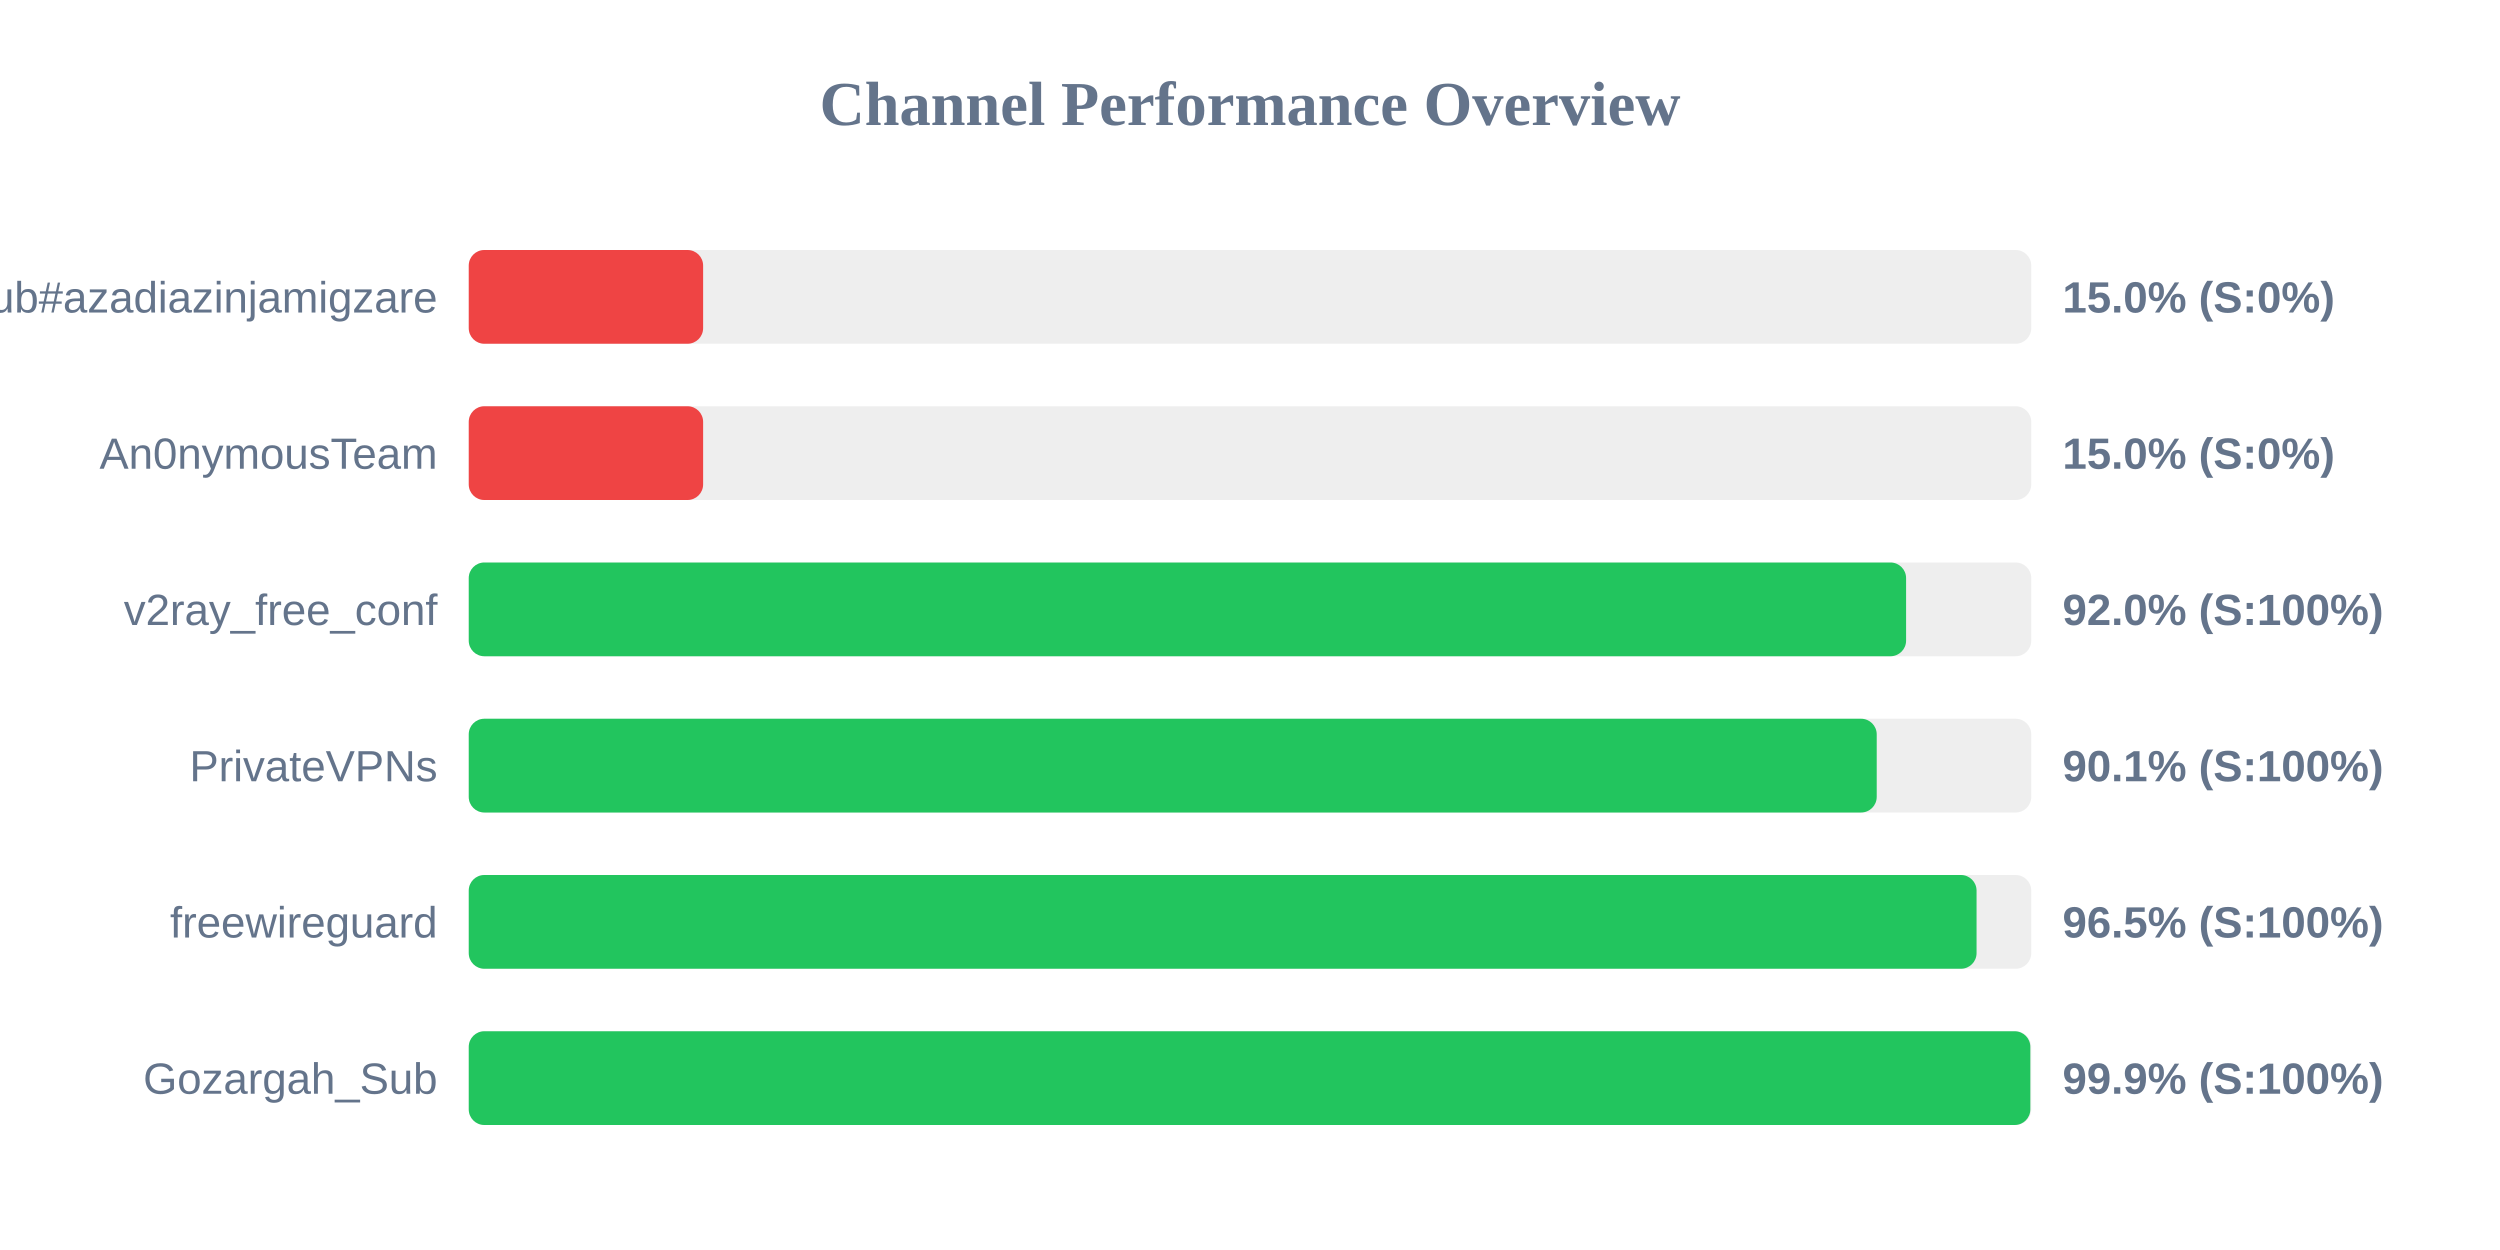
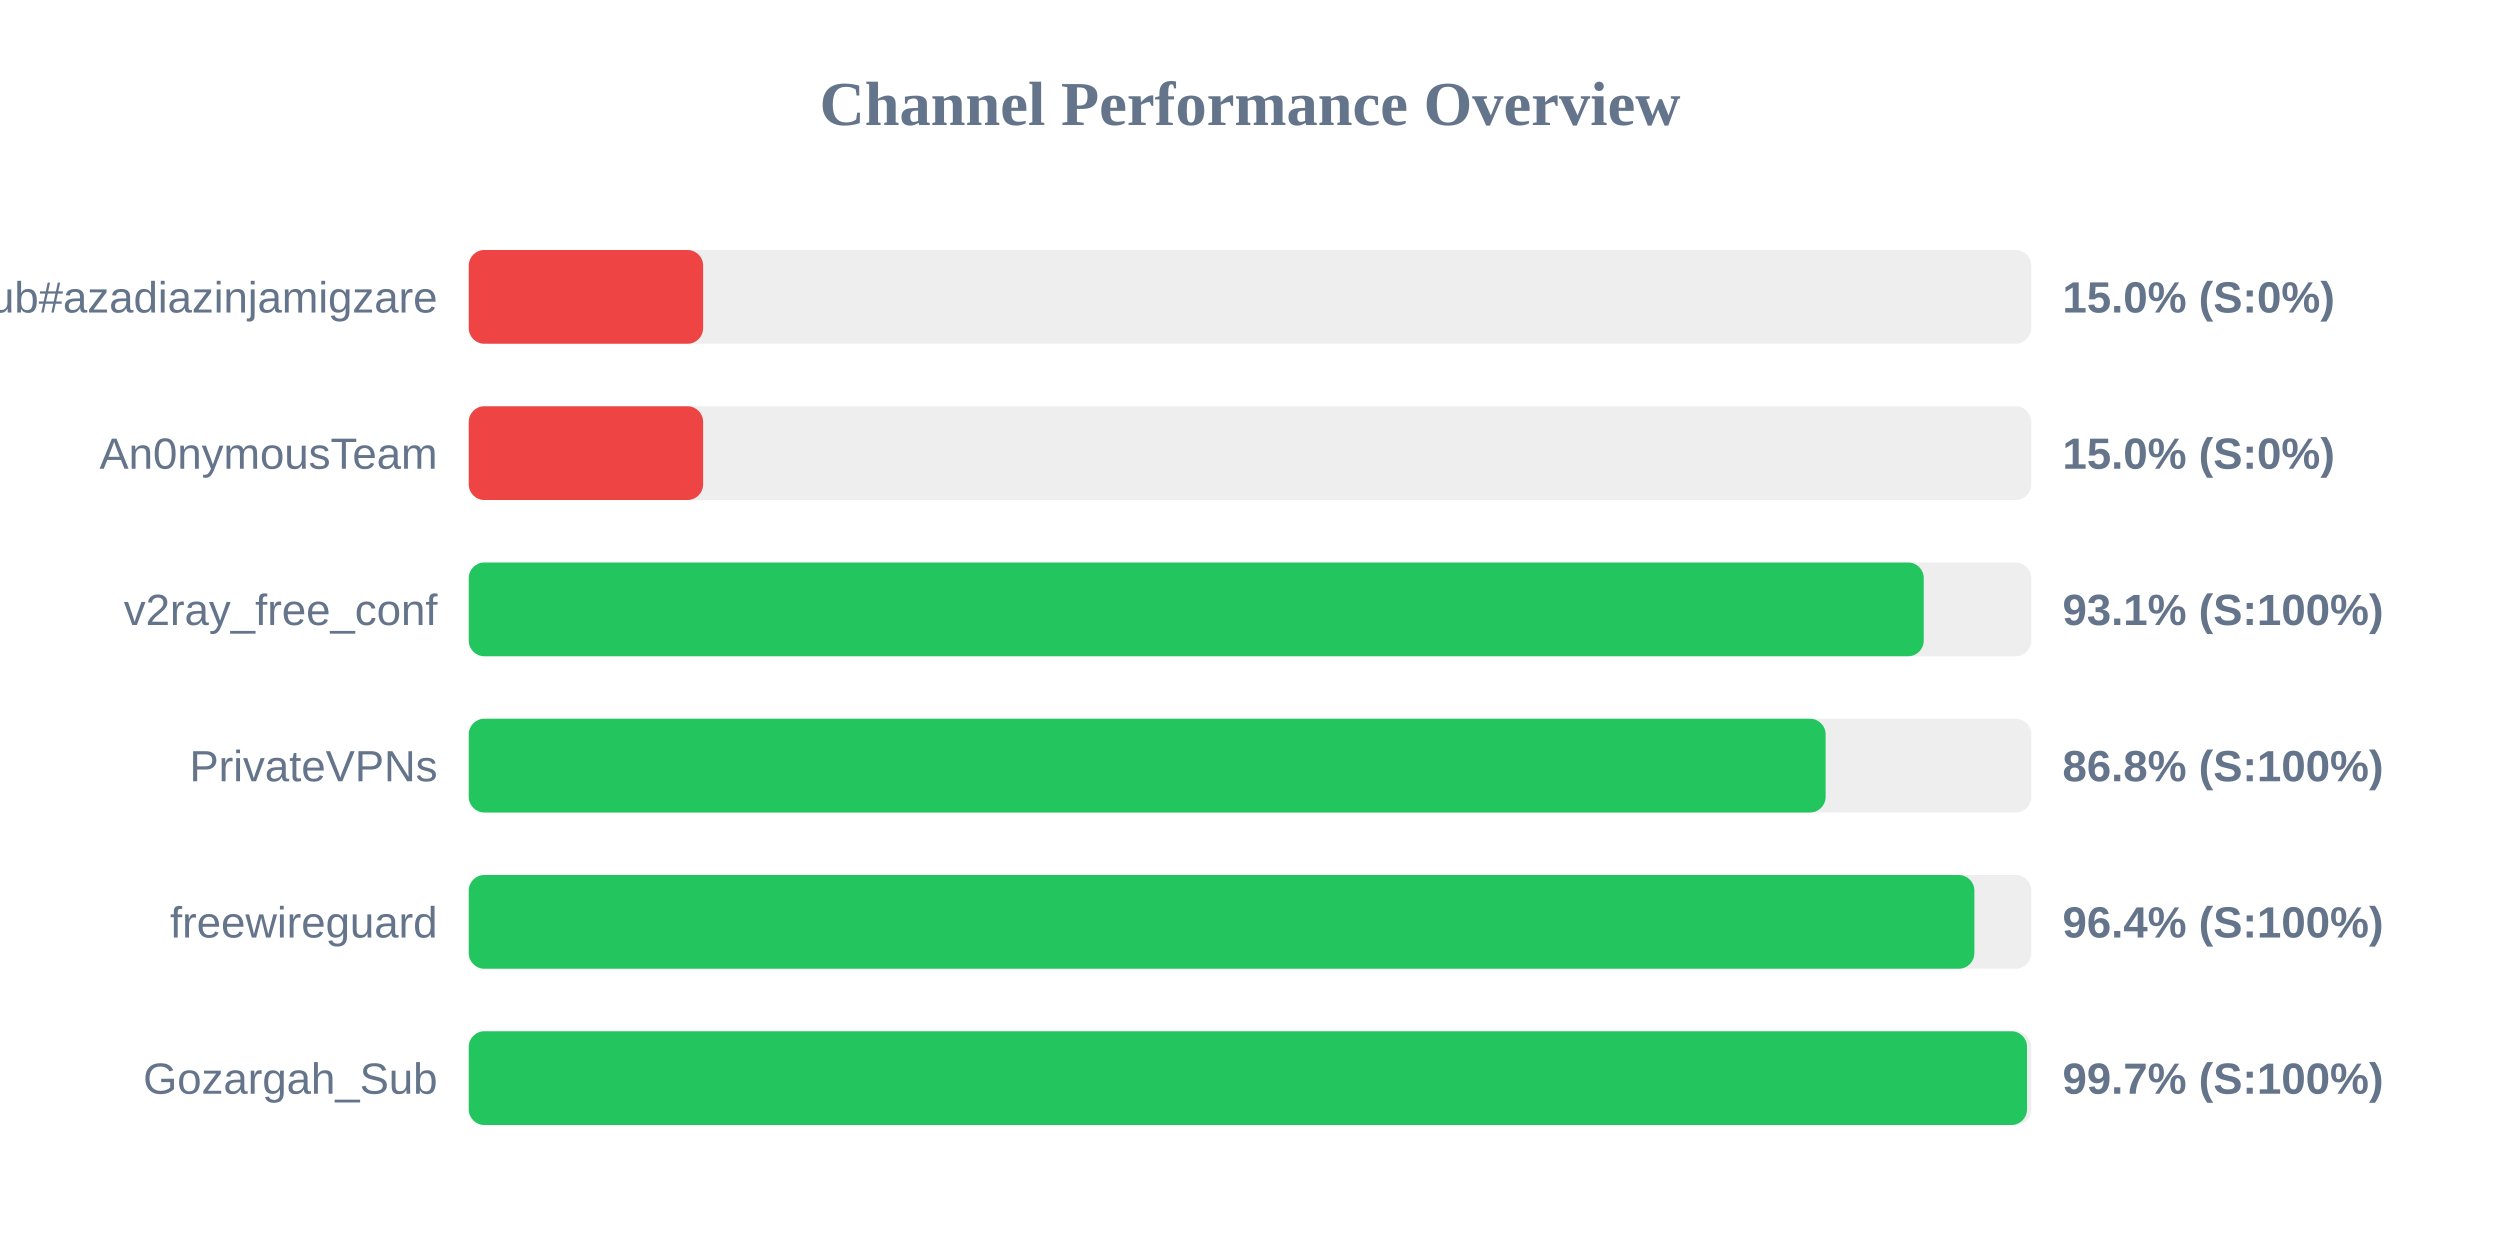
<svg xmlns="http://www.w3.org/2000/svg" width="800" height="400" version="1.1">
  <style>
        .row { font: 14px Arial; fill: #64748b; }
        .score { font: bold 14px Arial; fill: #64748b; }
    </style>
  <text x="400" y="40" text-anchor="middle" font-size="20px" font-weight="bold" fill="#64748b">Channel Performance Overview</text>
  <rect x="150" y="80" width="500" height="30" fill="#eee" rx="5" />
  <rect x="150" y="80" width="75.0" height="30" fill="#ef4444" rx="5" />
  <text x="140" y="100" text-anchor="end" class="row">Sub#azadiazinjamigzare</text>
  <text x="660" y="100" text-anchor="start" class="score">15.0% (S:0%)</text>
  <rect x="150" y="130" width="500" height="30" fill="#eee" rx="5" />
  <rect x="150" y="130" width="75.0" height="30" fill="#ef4444" rx="5" />
  <text x="140" y="150" text-anchor="end" class="row">An0nymousTeam</text>
  <text x="660" y="150" text-anchor="start" class="score">15.0% (S:0%)</text>
  <rect x="150" y="180" width="500" height="30" fill="#eee" rx="5" />
-   <rect x="150" y="180" width="459.95" height="30" fill="#22c55e" rx="5" />
+   <rect x="150" y="180" width="465.6" height="30" fill="#22c55e" rx="5" />
  <text x="140" y="200" text-anchor="end" class="row">v2ray_free_conf</text>
-   <text x="660" y="200" text-anchor="start" class="score">92.0% (S:100%)</text>
+   <text x="660" y="200" text-anchor="start" class="score">93.1% (S:100%)</text>
  <rect x="150" y="230" width="500" height="30" fill="#eee" rx="5" />
-   <rect x="150" y="230" width="450.55" height="30" fill="#22c55e" rx="5" />
+   <rect x="150" y="230" width="434.2" height="30" fill="#22c55e" rx="5" />
  <text x="140" y="250" text-anchor="end" class="row">PrivateVPNs</text>
-   <text x="660" y="250" text-anchor="start" class="score">90.1% (S:100%)</text>
+   <text x="660" y="250" text-anchor="start" class="score">86.8% (S:100%)</text>
  <rect x="150" y="280" width="500" height="30" fill="#eee" rx="5" />
-   <rect x="150" y="280" width="482.5" height="30" fill="#22c55e" rx="5" />
+   <rect x="150" y="280" width="481.8" height="30" fill="#22c55e" rx="5" />
  <text x="140" y="300" text-anchor="end" class="row">freewireguard</text>
-   <text x="660" y="300" text-anchor="start" class="score">96.5% (S:100%)</text>
+   <text x="660" y="300" text-anchor="start" class="score">96.4% (S:100%)</text>
  <rect x="150" y="330" width="500" height="30" fill="#eee" rx="5" />
-   <rect x="150" y="330" width="499.7" height="30" fill="#22c55e" rx="5" />
+   <rect x="150" y="330" width="498.65" height="30" fill="#22c55e" rx="5" />
  <text x="140" y="350" text-anchor="end" class="row">Gozargah_Sub</text>
-   <text x="660" y="350" text-anchor="start" class="score">99.9% (S:100%)</text>
+   <text x="660" y="350" text-anchor="start" class="score">99.7% (S:100%)</text>
</svg>
